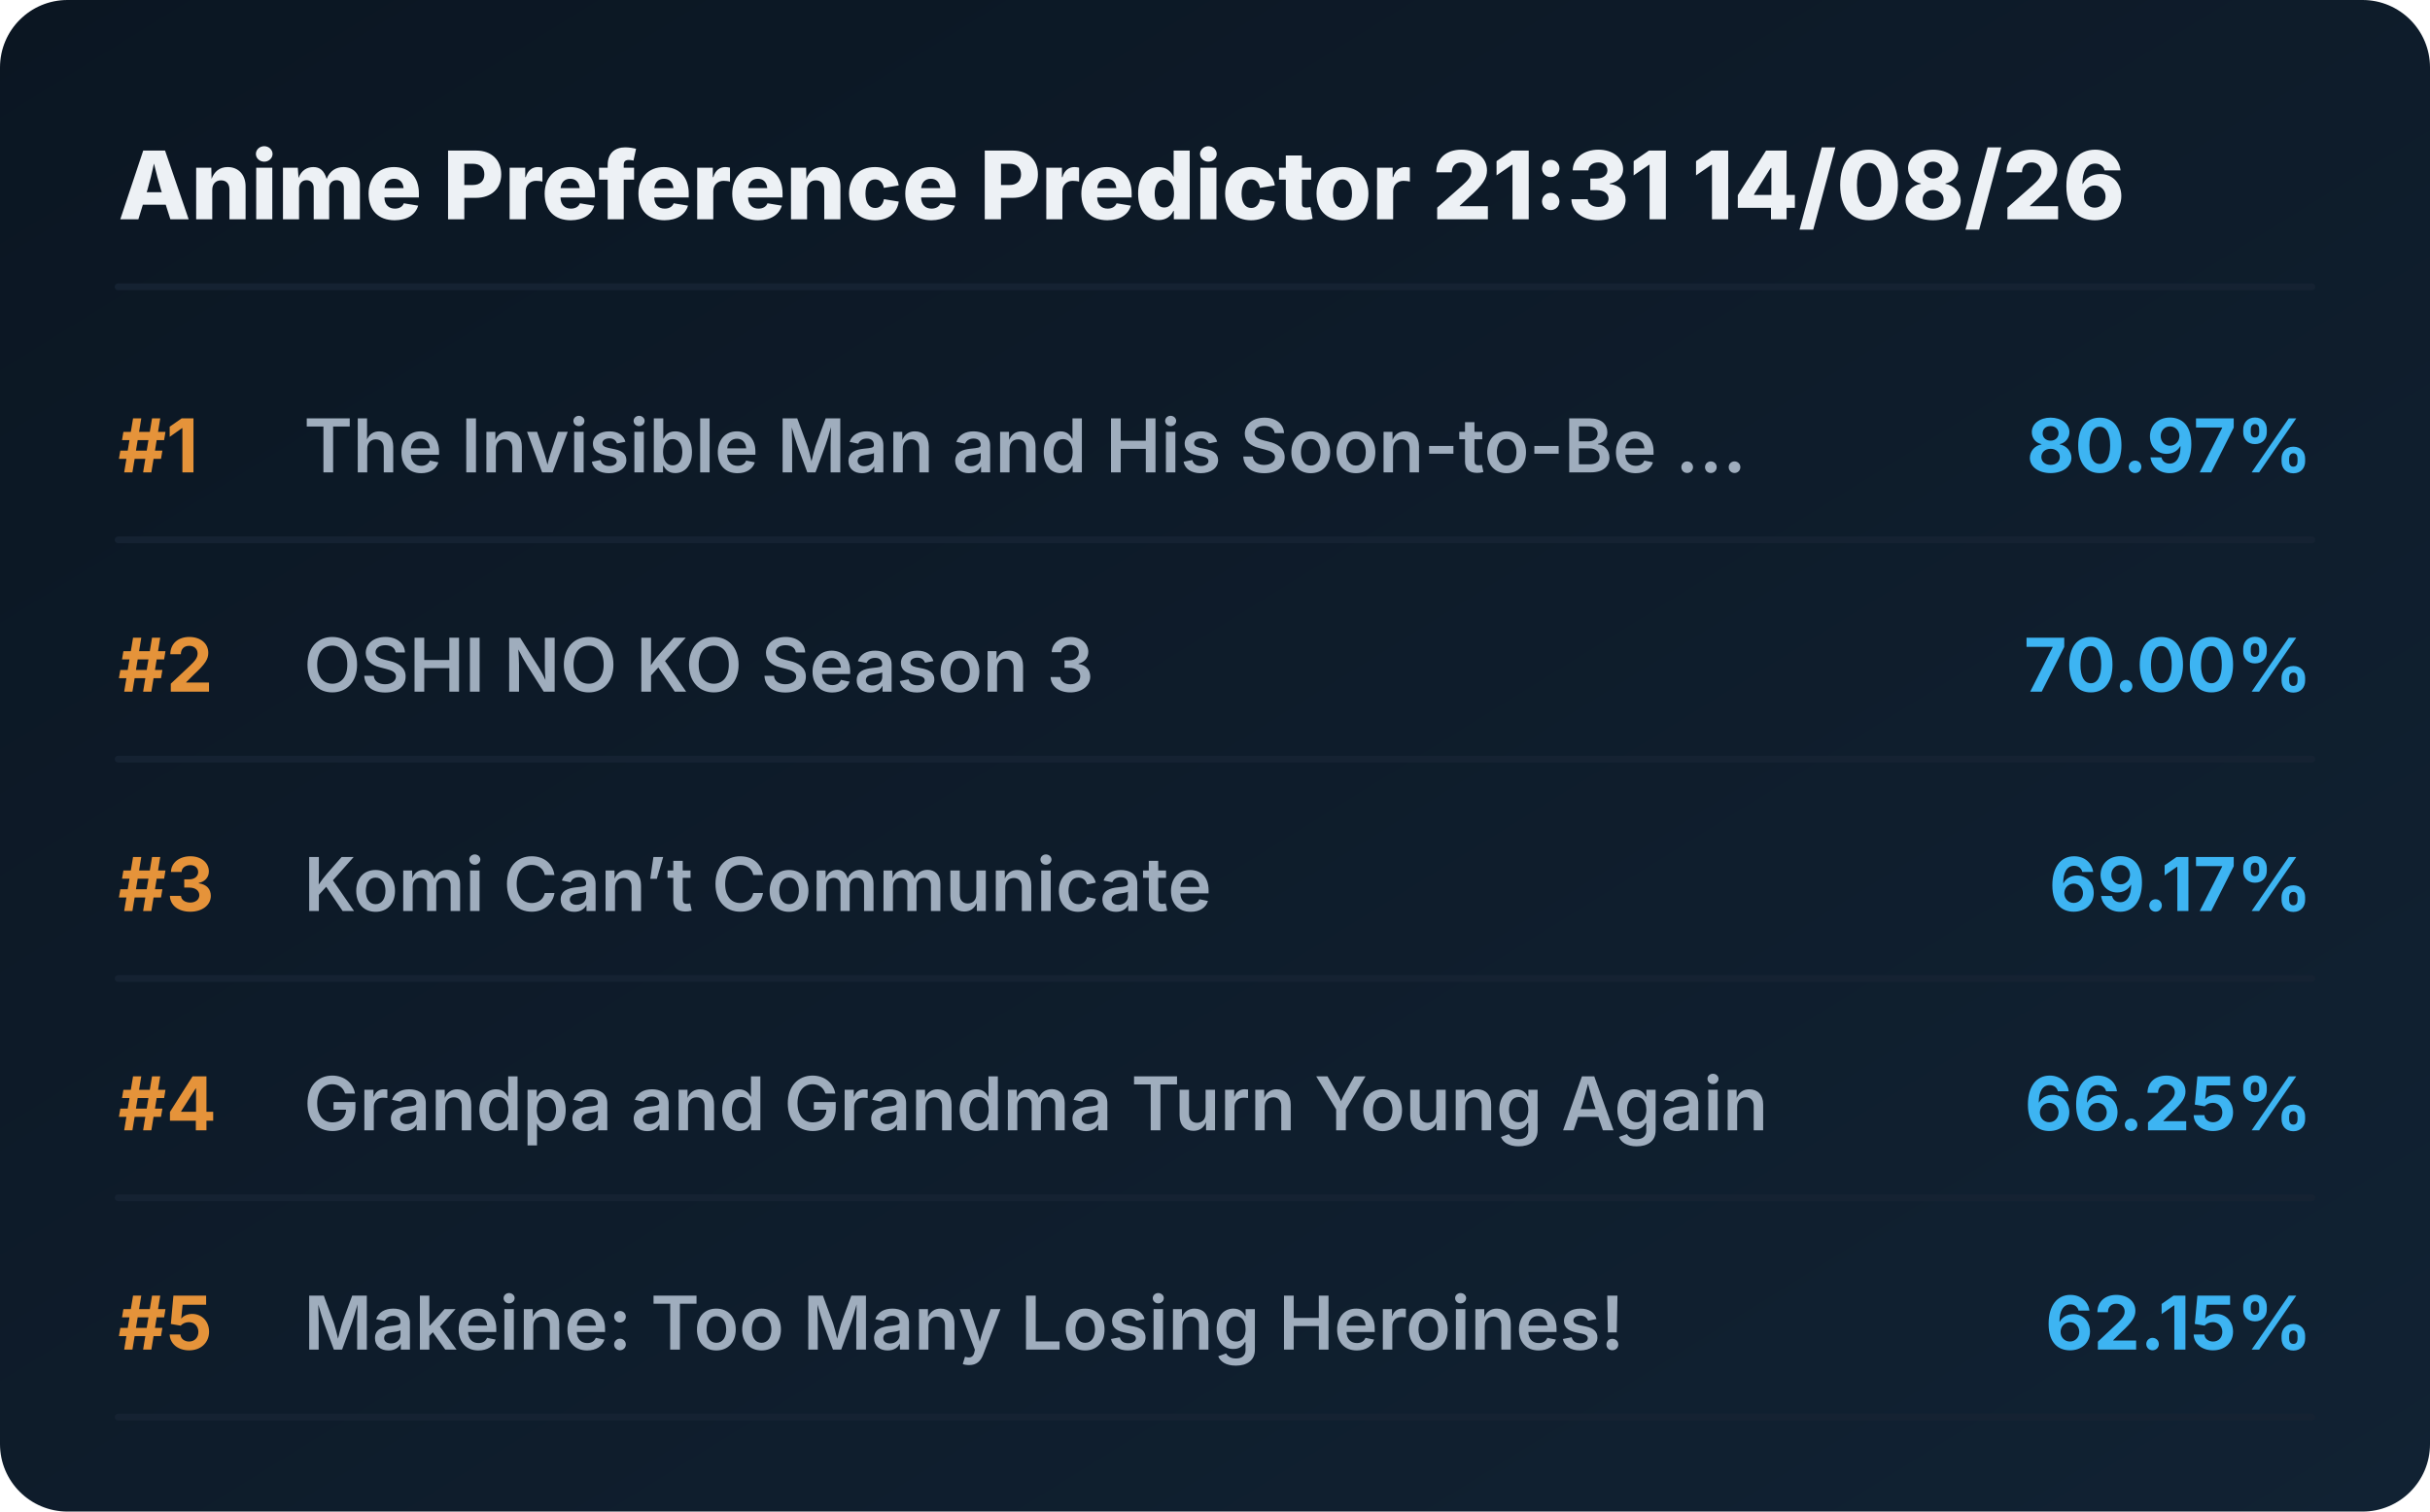
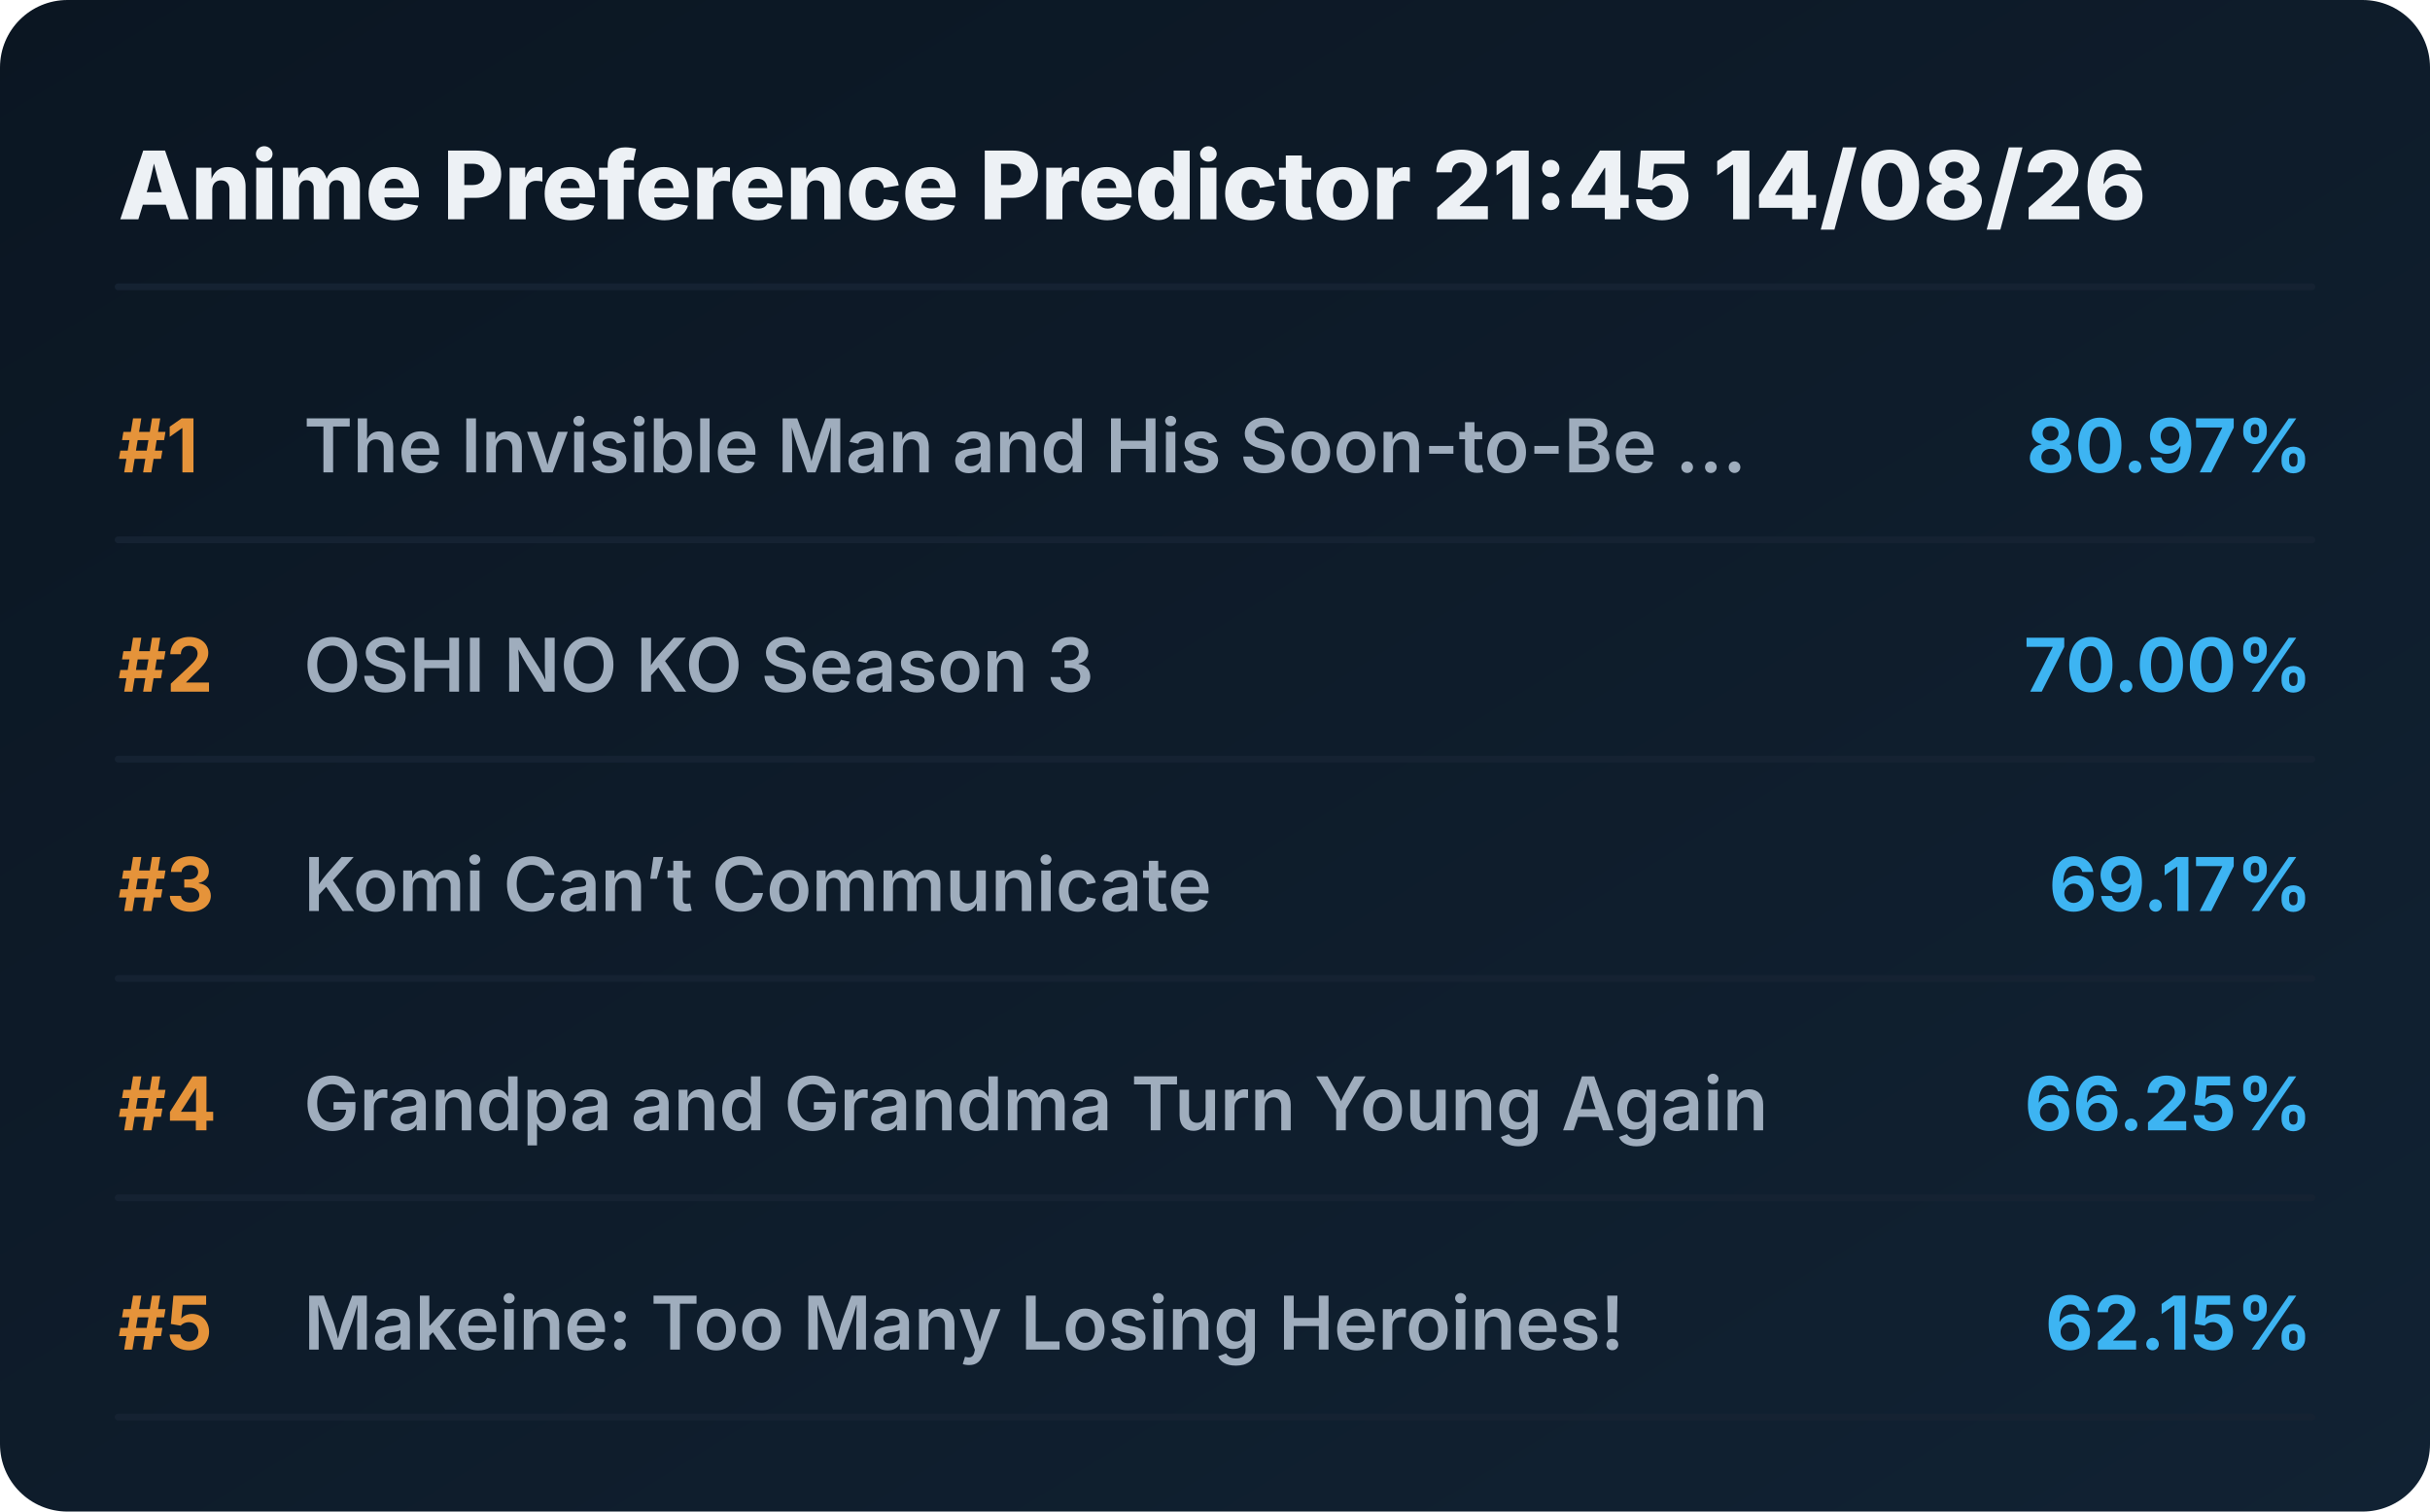
<svg xmlns="http://www.w3.org/2000/svg" viewBox="0 0 720 448" preserveAspectRatio="xMidYMid meet" style="width: 100%; height: auto; max-width: 720px;">
  <defs>
    <linearGradient id="boxGrad" x1="0%" y1="0%" x2="100%" y2="100%">
      <stop offset="0%" stop-color="#0b1622" />
      <stop offset="100%" stop-color="#112233" />
    </linearGradient>
    <clipPath id="titleClip">
      <rect x="90" y="0" width="510" height="100%" />
    </clipPath>
  </defs>
  <style>
    .bg { fill: url(#boxGrad); rx: 20px; }
    .header { font-family: 'Overpass', 'Inter', system-ui, sans-serif; font-weight: 800; font-size: 28px; fill: #edf1f5; }
    .rank { font-family: 'Overpass', 'Inter', system-ui, sans-serif; font-weight: 700; font-size: 22px; fill: #e5933a; }
    .title { font-family: 'Overpass', 'Inter', system-ui, sans-serif; font-weight: 600; font-size: 22px; fill: #9fadbd; }
    .score { font-family: 'Overpass', 'Inter', system-ui, sans-serif; font-weight: 700; font-size: 22px; fill: #3db4f2; }
    .line { stroke: #152232; stroke-width: 2; stroke-linecap: round; }
  </style>
  <rect class="bg" width="720" height="448" />
-   <text x="35" y="65" class="header">Anime Preference Predictor 21:31 14/08/26</text>
+   <text x="35" y="65" class="header">Anime Preference Predictor 21:45 14/08/26</text>
  <line x1="35" y1="85" x2="685" y2="85" class="line" />
  <g transform="translate(0, 0)">
    <text x="35" y="140" class="rank">#1</text>
    <text x="90" y="140" class="title">The Invisible Man and His Soon-to-Be ...</text>
    <text x="685" y="140" class="score" text-anchor="end">80.97%</text>
    <line x1="35" y1="160" x2="685" y2="160" class="line" />
  </g>
  <g transform="translate(0, 65)">
    <text x="35" y="140" class="rank">#2</text>
    <text x="90" y="140" class="title">OSHI NO KO Season 3</text>
    <text x="685" y="140" class="score" text-anchor="end">70.00%</text>
    <line x1="35" y1="160" x2="685" y2="160" class="line" />
  </g>
  <g transform="translate(0, 130)">
    <text x="35" y="140" class="rank">#3</text>
    <text x="90" y="140" class="title">Komi Can’t Communicate</text>
    <text x="685" y="140" class="score" text-anchor="end">69.17%</text>
    <line x1="35" y1="160" x2="685" y2="160" class="line" />
  </g>
  <g transform="translate(0, 195)">
    <text x="35" y="140" class="rank">#4</text>
    <text x="90" y="140" class="title">Grandpa and Grandma Turn Young Again</text>
    <text x="685" y="140" class="score" text-anchor="end">66.25%</text>
    <line x1="35" y1="160" x2="685" y2="160" class="line" />
  </g>
  <g transform="translate(0, 260)">
    <text x="35" y="140" class="rank">#5</text>
    <text x="90" y="140" class="title">Makeine: Too Many Losing Heroines!</text>
    <text x="685" y="140" class="score" text-anchor="end">62.15%</text>
    <line x1="35" y1="160" x2="685" y2="160" class="line" />
  </g>
</svg>
